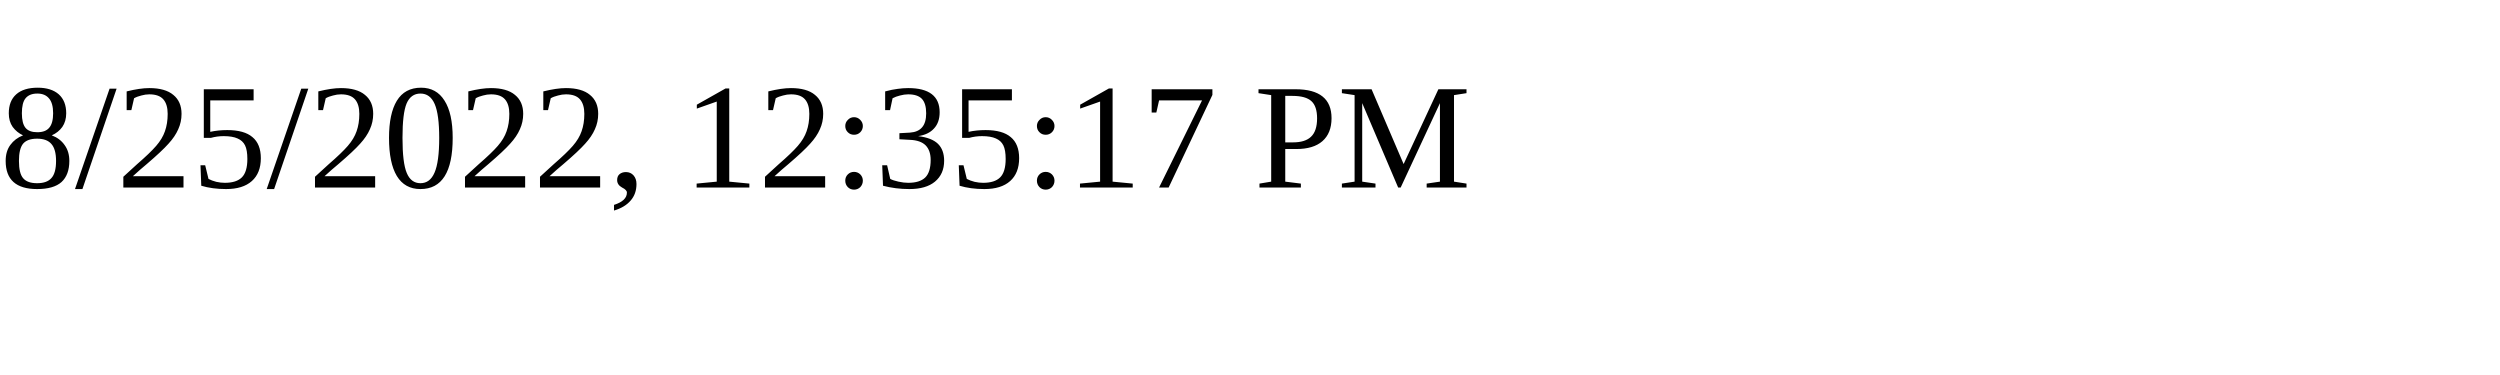
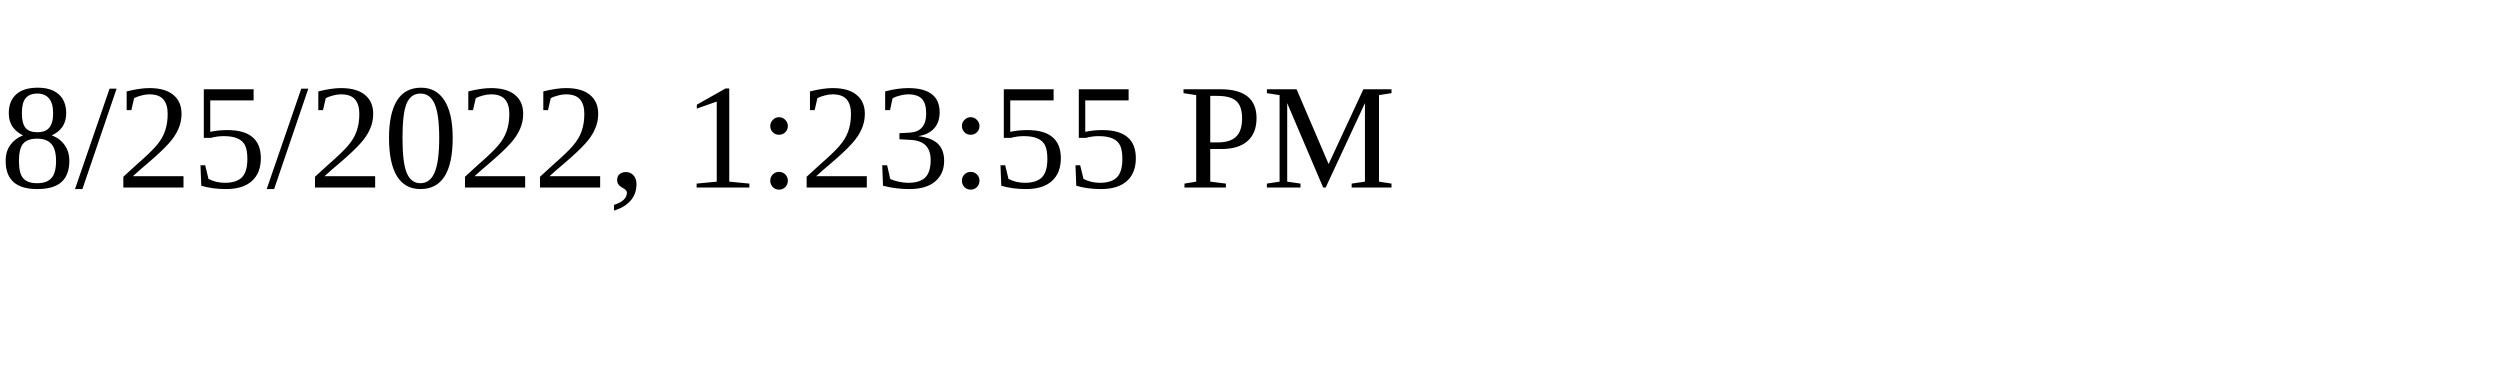
<svg xmlns="http://www.w3.org/2000/svg" height="30" width="200">
-   <text x="0" y="15">8/25/2022, 12:35:17 PM</text>
+   <text x="0" y="15">8/25/2022, 1:23:55 PM</text>
</svg>
